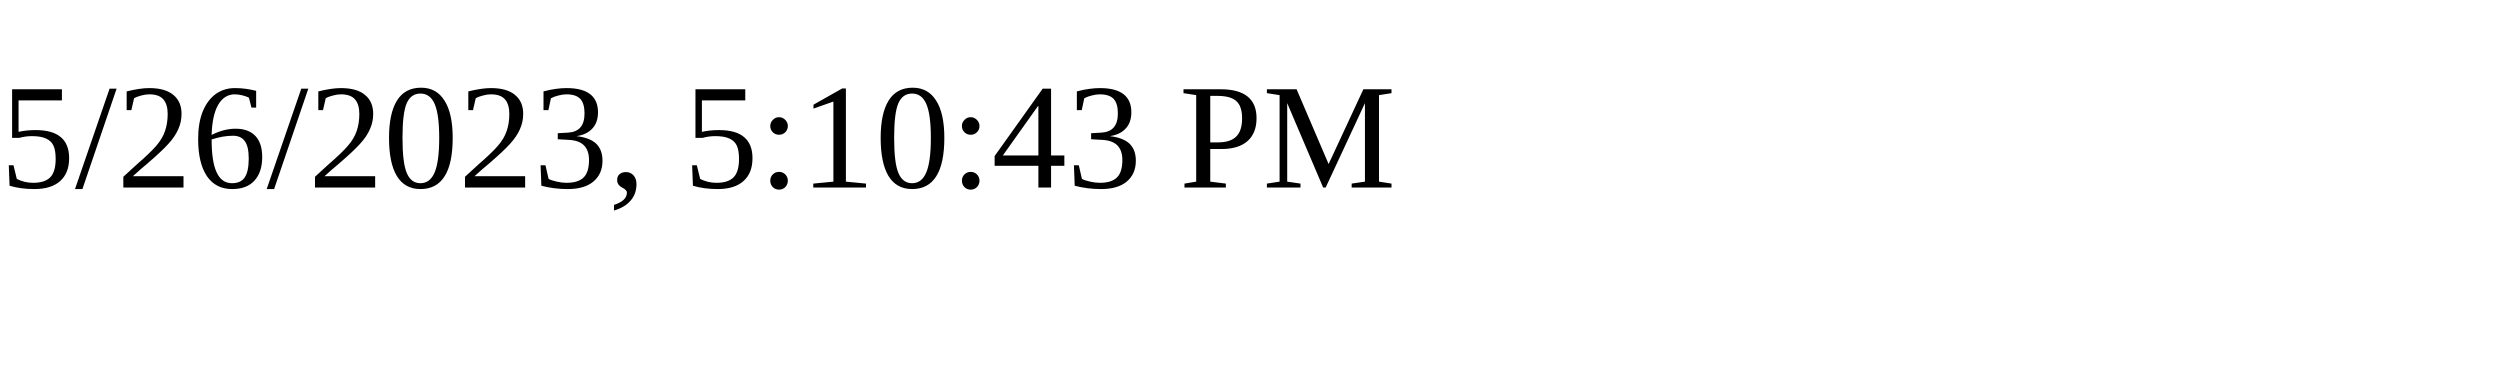
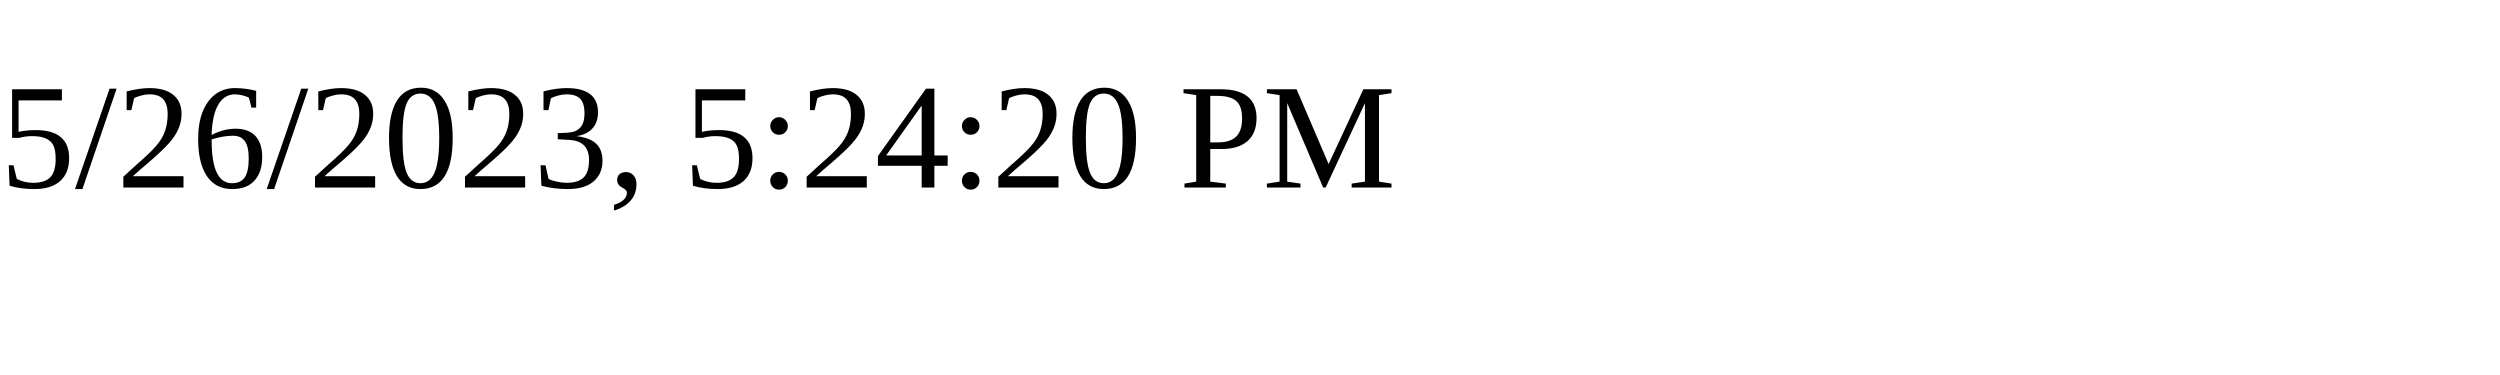
<svg xmlns="http://www.w3.org/2000/svg" height="30" width="200">
-   <text x="0" y="15">5/26/2023, 5:10:43 PM</text>
+   <text x="0" y="15">5/26/2023, 5:24:20 PM</text>
</svg>
